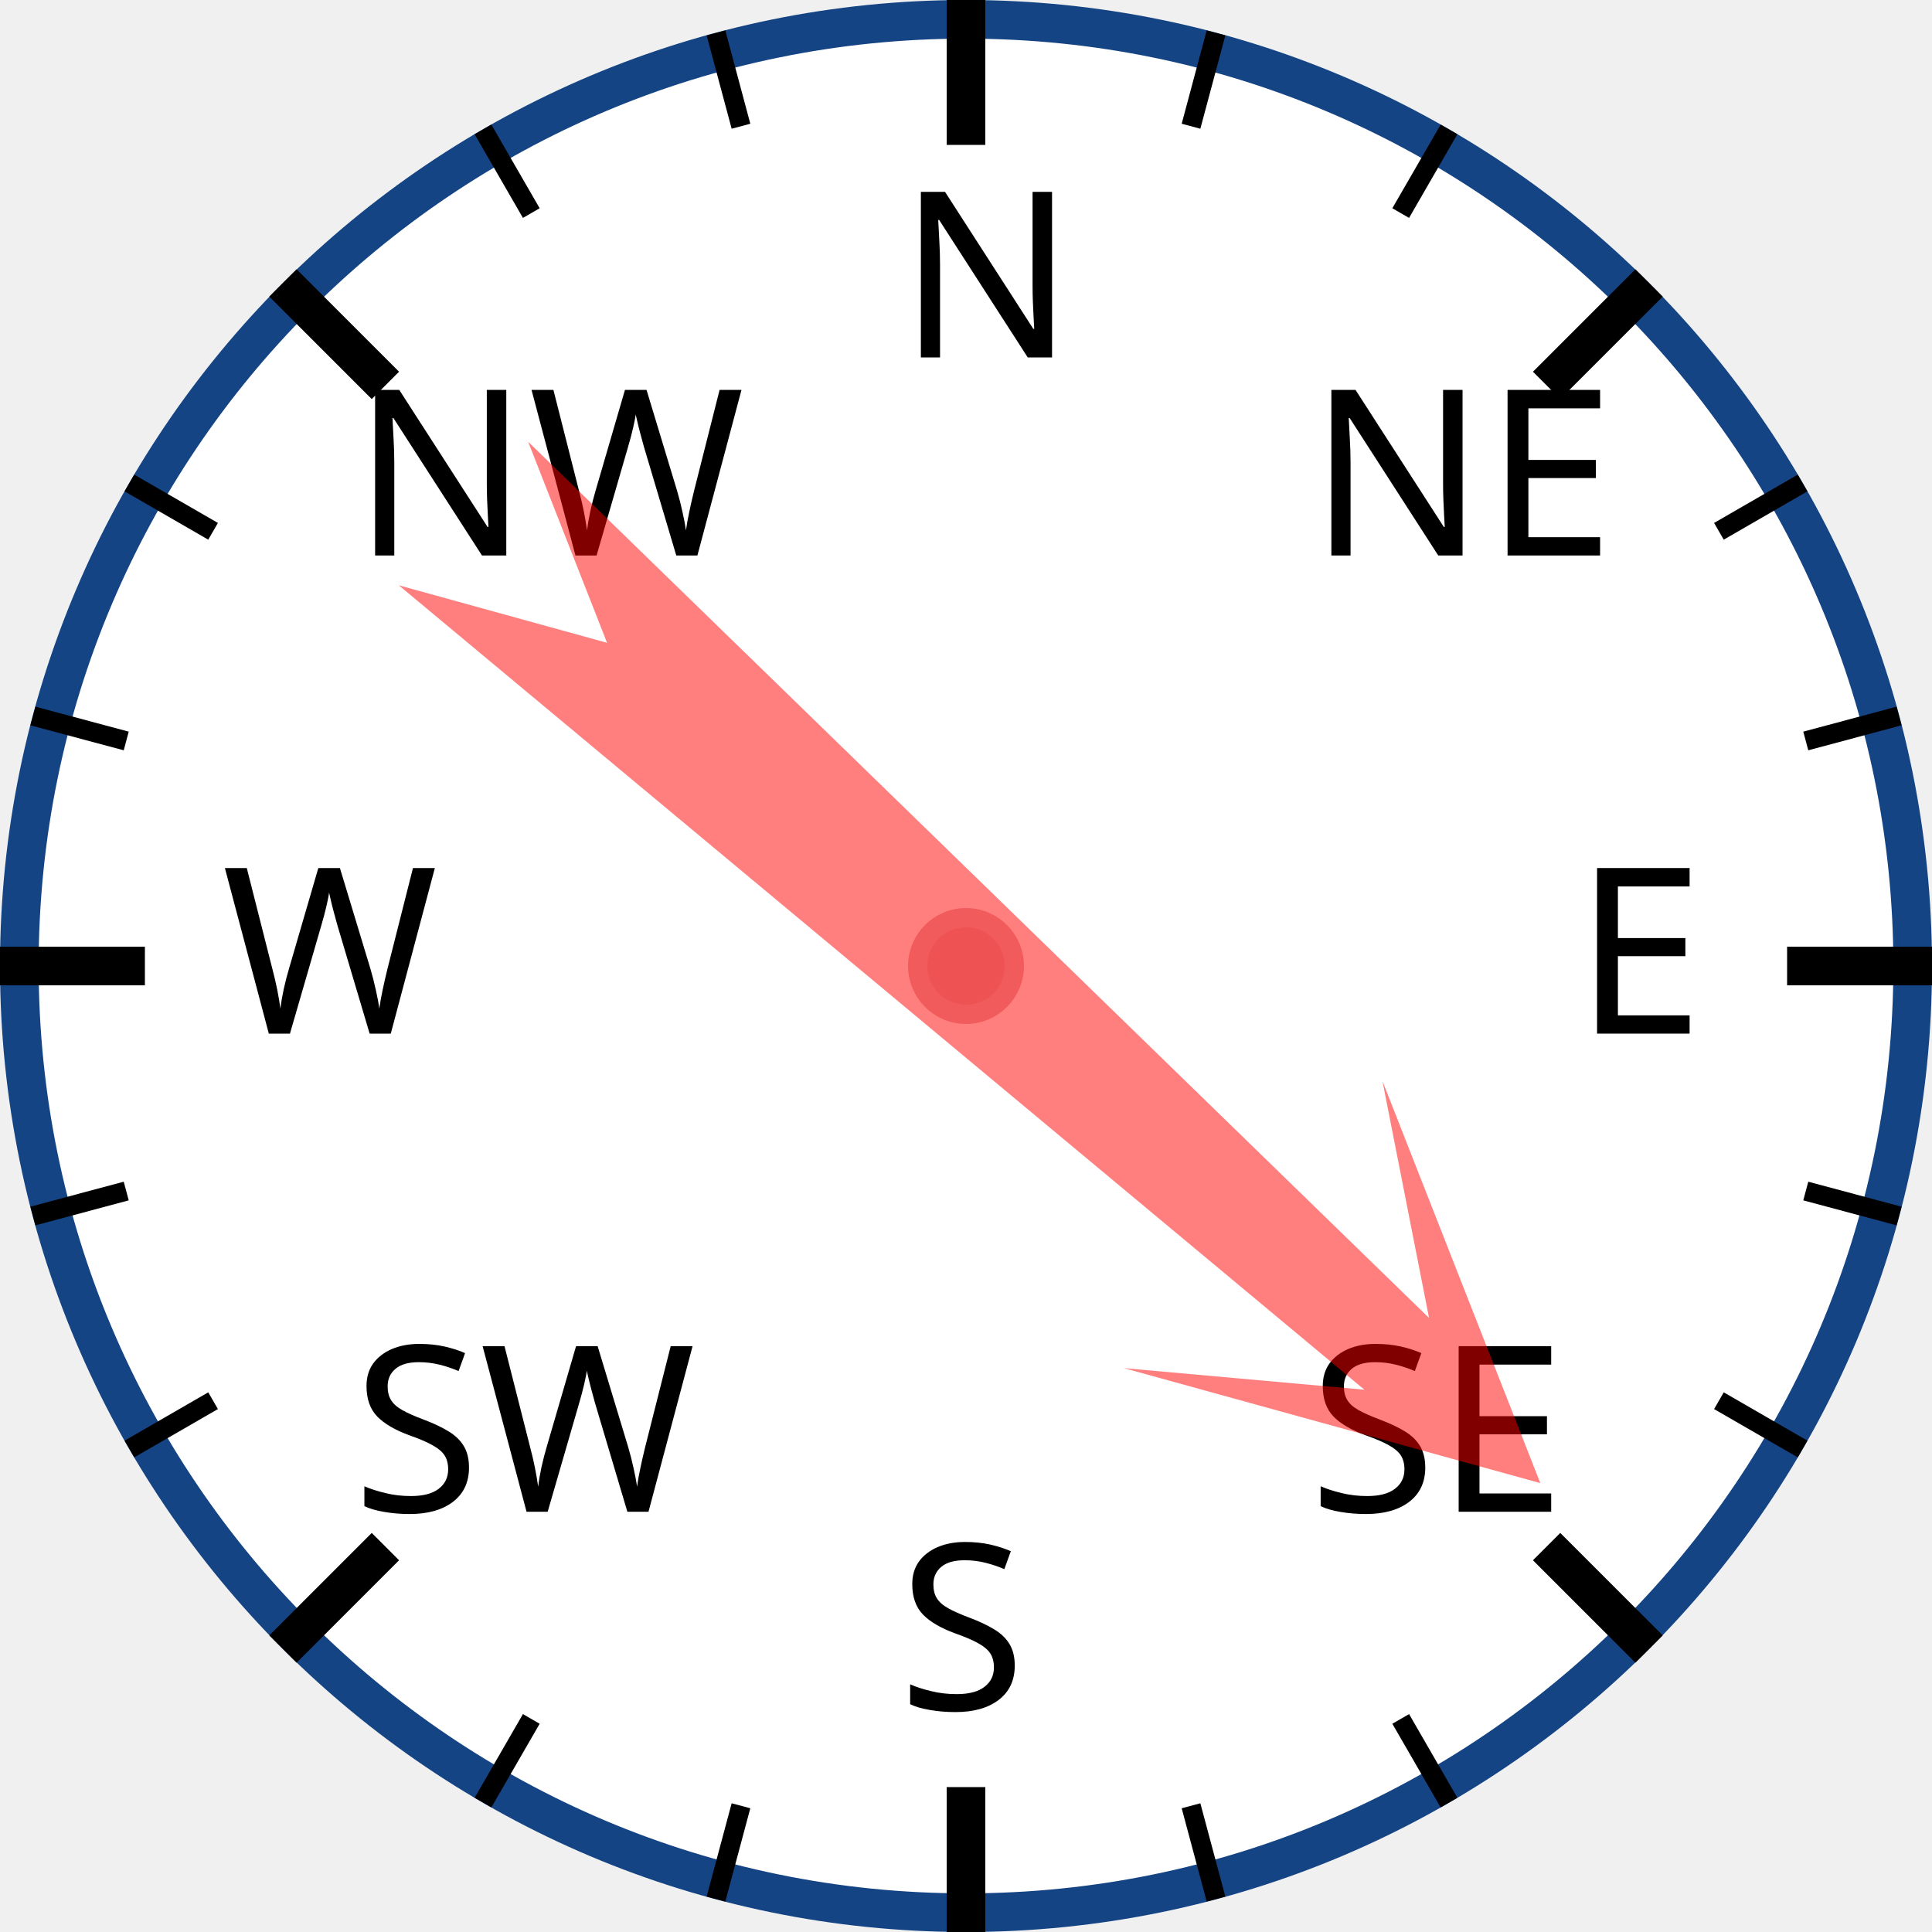
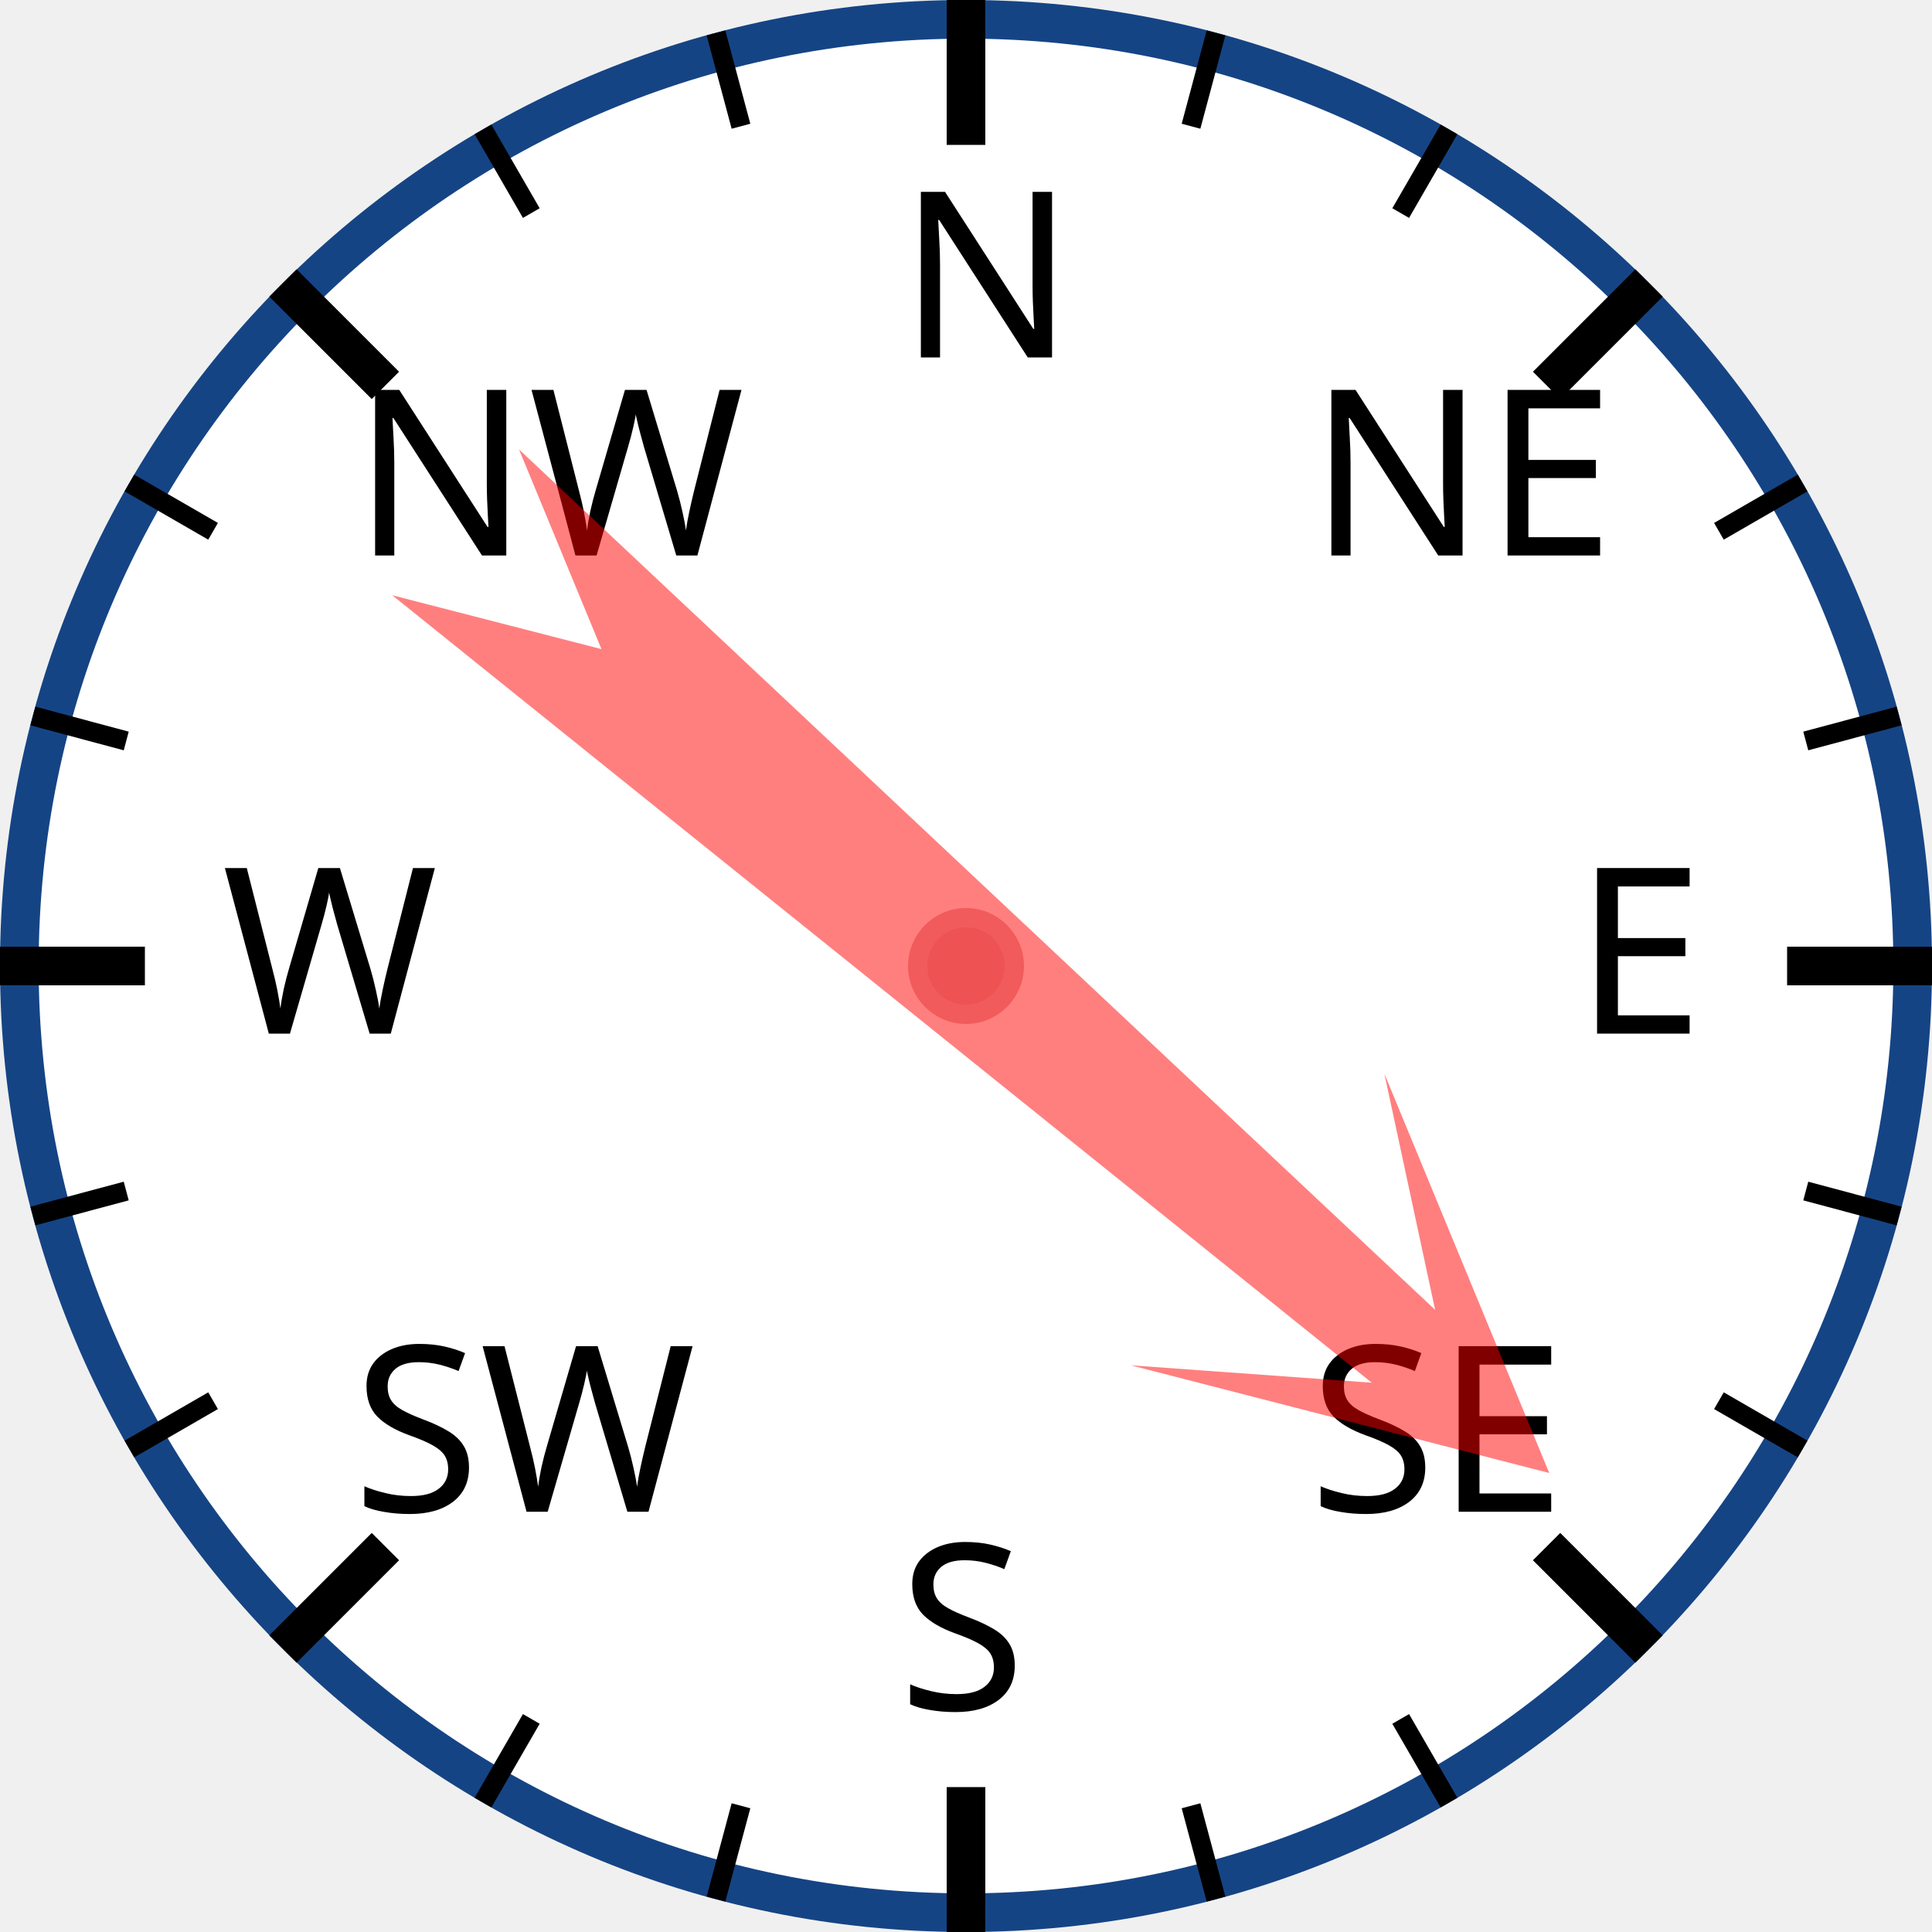
<svg xmlns="http://www.w3.org/2000/svg" width="120px" height="120px" viewBox="0 0 200 200">
  <circle cx="100" cy="100" r="98" style="fill: white; stroke: #154485; stroke-width: 4;" />
  <text x="93.0" y="37.0" style="font-family: sans-serif; font-size: 18pt;">N</text>
  <line x1="100.0" y1="0.0" x2="100.0" y2="15.0" style="stroke: black; stroke-width: 4;" />
  <line x1="74.118" y1="3.407" x2="76.706" y2="13.067" style="stroke: black; stroke-width: 2;" />
  <line x1="50" y1="13.397" x2="55" y2="22.058" style="stroke: black; stroke-width: 2;" />
  <text x="36.503" y="57.503" style="font-family: sans-serif; font-size: 18pt;">NW</text>
  <line x1="29.289" y1="29.289" x2="39.896" y2="39.896" style="stroke: black; stroke-width: 4;" />
  <line x1="13.397" y1="50" x2="22.058" y2="55" style="stroke: black; stroke-width: 2;" />
  <line x1="3.407" y1="74.118" x2="13.067" y2="76.706" style="stroke: black; stroke-width: 2;" />
  <text x="23.0" y="107.0" style="font-family: sans-serif; font-size: 18pt;">W</text>
  <line x1="0.0" y1="100.0" x2="15.0" y2="100.0" style="stroke: black; stroke-width: 4;" />
  <line x1="3.407" y1="125.882" x2="13.067" y2="123.294" style="stroke: black; stroke-width: 2;" />
  <line x1="13.397" y1="150" x2="22.058" y2="145" style="stroke: black; stroke-width: 2;" />
  <text x="36.503" y="156.497" style="font-family: sans-serif; font-size: 18pt;">SW</text>
  <line x1="29.289" y1="170.711" x2="39.896" y2="160.104" style="stroke: black; stroke-width: 4;" />
  <line x1="50" y1="186.603" x2="55" y2="177.942" style="stroke: black; stroke-width: 2;" />
  <line x1="74.118" y1="196.593" x2="76.706" y2="186.933" style="stroke: black; stroke-width: 2;" />
  <text x="93" y="177.0" style="font-family: sans-serif; font-size: 18pt;">S</text>
  <line x1="100" y1="200.0" x2="100" y2="185.0" style="stroke: black; stroke-width: 4;" />
  <line x1="125.882" y1="196.593" x2="123.294" y2="186.933" style="stroke: black; stroke-width: 2;" />
  <line x1="150.0" y1="186.603" x2="145.0" y2="177.942" style="stroke: black; stroke-width: 2;" />
  <text x="135.497" y="156.497" style="font-family: sans-serif; font-size: 18pt;">SE</text>
  <line x1="170.711" y1="170.711" x2="160.104" y2="160.104" style="stroke: black; stroke-width: 4;" />
  <line x1="186.603" y1="150" x2="177.942" y2="145" style="stroke: black; stroke-width: 2;" />
  <line x1="196.593" y1="125.882" x2="186.933" y2="123.294" style="stroke: black; stroke-width: 2;" />
  <text x="163.0" y="107" style="font-family: sans-serif; font-size: 18pt;">E</text>
  <line x1="200.0" y1="100" x2="185.0" y2="100" style="stroke: black; stroke-width: 4;" />
  <line x1="196.593" y1="74.118" x2="186.933" y2="76.706" style="stroke: black; stroke-width: 2;" />
  <line x1="186.603" y1="50" x2="177.942" y2="55" style="stroke: black; stroke-width: 2;" />
  <text x="135.497" y="57.503" style="font-family: sans-serif; font-size: 18pt;">NE</text>
  <line x1="170.711" y1="29.289" x2="160.104" y2="39.896" style="stroke: black; stroke-width: 4;" />
  <line x1="150" y1="13.397" x2="145" y2="22.058" style="stroke: black; stroke-width: 2;" />
  <line x1="125.882" y1="3.407" x2="123.294" y2="13.067" style="stroke: black; stroke-width: 2;" />
-   <polygon points="100 20 120 60 105 40 110 170 100 150 90 170 95 40 80 60" style="fill: red; fill-opacity: 0.5;" transform="rotate(132,100,100)" />
+   <polygon points="100 20 120 60 105 40 110 170 100 150 90 170 95 40 80 60" style="fill: red; fill-opacity: 0.5;" transform="rotate(131,100,100)" />
  <circle cx="100" cy="100" r="5" style="fill: #EE5252; stroke: #F25B5B; stroke-width: 2;" />
</svg>
